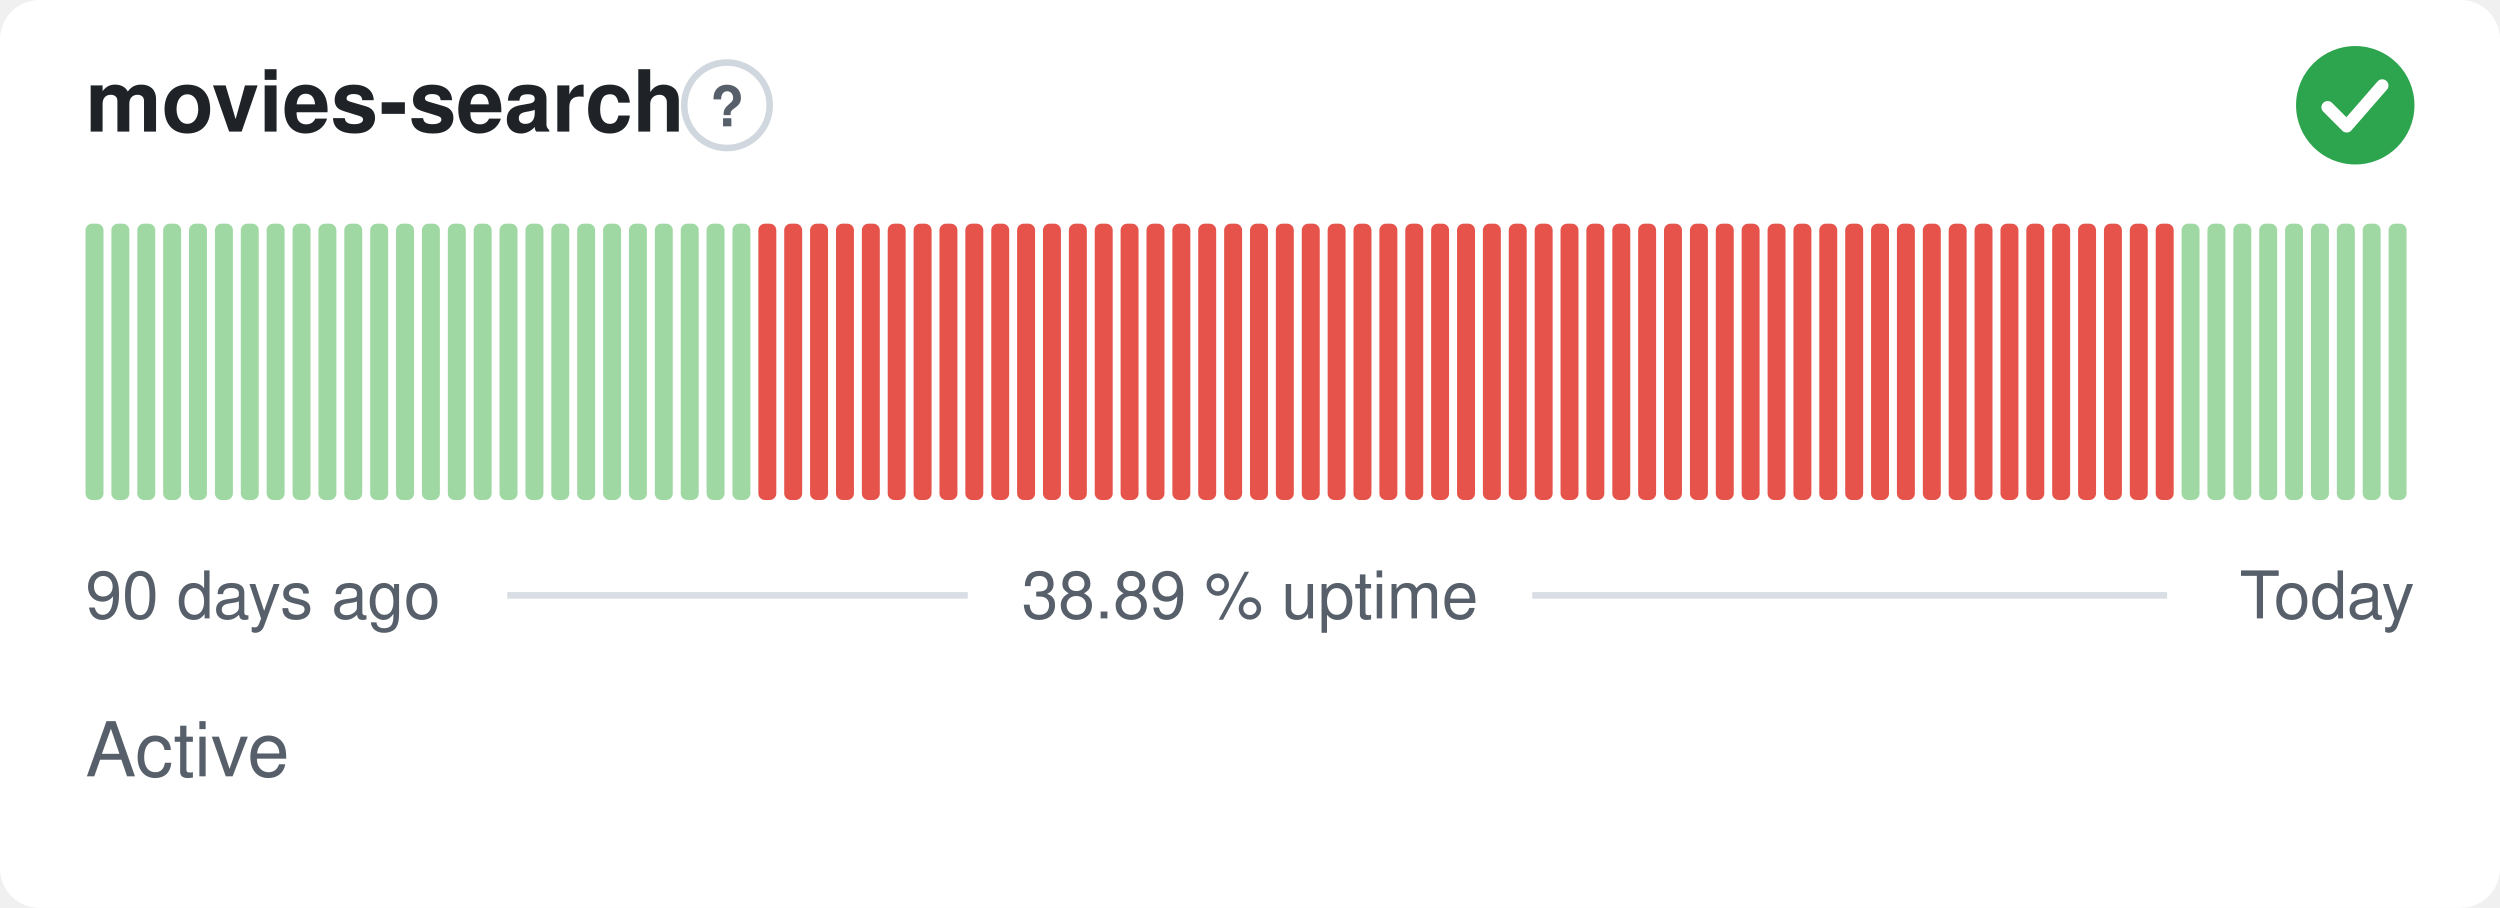
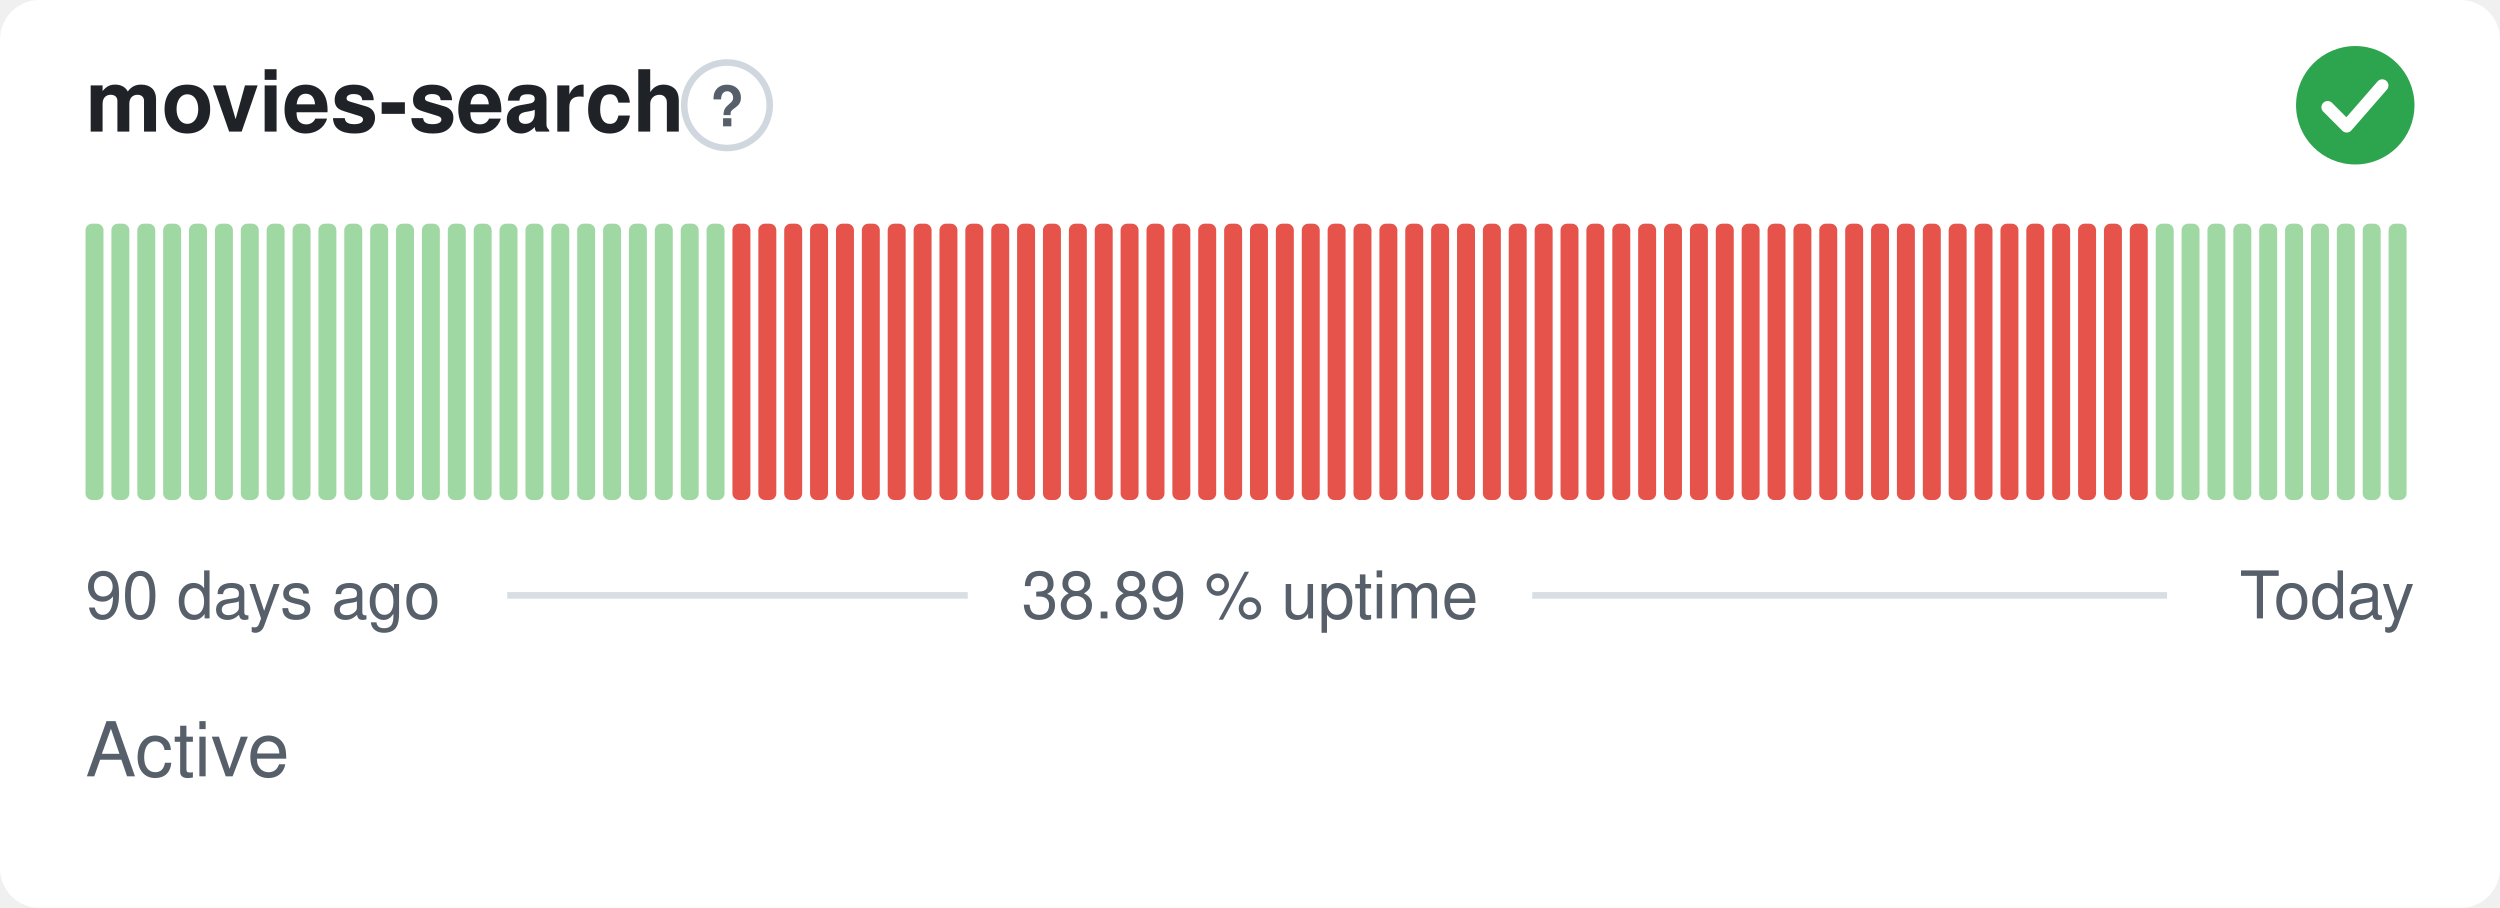
<svg xmlns="http://www.w3.org/2000/svg" width="380" height="138" viewBox="0 0 380 138" role="img" aria-label="movies-search: Active, 38.89 % uptime over the last 90 days" font-family="-apple-system,BlinkMacSystemFont,'Segoe UI',Helvetica,Arial,sans-serif">
  <style>
    @media (prefers-color-scheme: dark) {
      .bg { fill: #0d1117 }
      .title { fill: #e6edf3 }
      .muted { fill: #8b949e }
      .hint { stroke: #30363d }
      .rule { stroke: #30363d }
      .nodata { fill: #21262d }
    }
  </style>
  <rect class="bg" width="380" height="138" rx="6" fill="#ffffff" />
  <text class="title" x="13" y="20" font-size="13" font-weight="600" fill="#1f2328">movies-search</text>
  <circle class="hint" cx="110.5" cy="16" r="6.5" fill="none" stroke="#d0d7de" stroke-width="1" />
  <text class="muted" x="110.5" y="19.2" text-anchor="middle" font-size="8.5" font-weight="700" fill="#57606a">?</text>
  <circle cx="358" cy="16" r="9" fill="#2da44e" />
  <path d="M353.80 16.30l2.90 2.90 5.40 -6.20" fill="none" stroke="#fff" stroke-width="1.89" stroke-linecap="round" stroke-linejoin="round" />
  <rect x="13.00" y="34.00" width="2.73" height="42.00" rx="1" fill="#9fd8a3" />
  <rect x="16.93" y="34.00" width="2.73" height="42.00" rx="1" fill="#9fd8a3" />
  <rect x="20.87" y="34.00" width="2.73" height="42.00" rx="1" fill="#9fd8a3" />
  <rect x="24.80" y="34.00" width="2.73" height="42.00" rx="1" fill="#9fd8a3" />
  <rect x="28.73" y="34.00" width="2.73" height="42.00" rx="1" fill="#9fd8a3" />
  <rect x="32.67" y="34.00" width="2.73" height="42.00" rx="1" fill="#9fd8a3" />
  <rect x="36.60" y="34.00" width="2.73" height="42.00" rx="1" fill="#9fd8a3" />
  <rect x="40.53" y="34.00" width="2.73" height="42.00" rx="1" fill="#9fd8a3" />
  <rect x="44.47" y="34.00" width="2.73" height="42.00" rx="1" fill="#9fd8a3" />
  <rect x="48.40" y="34.00" width="2.73" height="42.00" rx="1" fill="#9fd8a3" />
  <rect x="52.33" y="34.00" width="2.73" height="42.00" rx="1" fill="#9fd8a3" />
  <rect x="56.27" y="34.00" width="2.73" height="42.00" rx="1" fill="#9fd8a3" />
  <rect x="60.20" y="34.00" width="2.73" height="42.00" rx="1" fill="#9fd8a3" />
  <rect x="64.13" y="34.00" width="2.73" height="42.00" rx="1" fill="#9fd8a3" />
  <rect x="68.07" y="34.00" width="2.73" height="42.00" rx="1" fill="#9fd8a3" />
  <rect x="72.00" y="34.00" width="2.73" height="42.00" rx="1" fill="#9fd8a3" />
  <rect x="75.93" y="34.00" width="2.73" height="42.00" rx="1" fill="#9fd8a3" />
  <rect x="79.87" y="34.00" width="2.73" height="42.00" rx="1" fill="#9fd8a3" />
  <rect x="83.80" y="34.00" width="2.73" height="42.00" rx="1" fill="#9fd8a3" />
  <rect x="87.73" y="34.00" width="2.73" height="42.00" rx="1" fill="#9fd8a3" />
  <rect x="91.67" y="34.00" width="2.73" height="42.00" rx="1" fill="#9fd8a3" />
  <rect x="95.60" y="34.00" width="2.73" height="42.00" rx="1" fill="#9fd8a3" />
  <rect x="99.53" y="34.00" width="2.73" height="42.00" rx="1" fill="#9fd8a3" />
  <rect x="103.47" y="34.00" width="2.73" height="42.00" rx="1" fill="#9fd8a3" />
  <rect x="107.40" y="34.00" width="2.73" height="42.00" rx="1" fill="#9fd8a3" />
-   <rect x="111.33" y="34.00" width="2.73" height="42.00" rx="1" fill="#9fd8a3" />
+   <rect x="111.33" y="34.00" width="2.73" height="42.00" rx="1" fill="#e5534b" />
  <rect x="115.27" y="34.00" width="2.73" height="42.00" rx="1" fill="#e5534b" />
  <rect x="119.20" y="34.00" width="2.73" height="42.00" rx="1" fill="#e5534b" />
  <rect x="123.13" y="34.00" width="2.73" height="42.00" rx="1" fill="#e5534b" />
  <rect x="127.07" y="34.00" width="2.73" height="42.00" rx="1" fill="#e5534b" />
  <rect x="131.00" y="34.00" width="2.73" height="42.00" rx="1" fill="#e5534b" />
  <rect x="134.93" y="34.00" width="2.73" height="42.00" rx="1" fill="#e5534b" />
  <rect x="138.87" y="34.00" width="2.73" height="42.00" rx="1" fill="#e5534b" />
  <rect x="142.80" y="34.00" width="2.73" height="42.00" rx="1" fill="#e5534b" />
  <rect x="146.73" y="34.00" width="2.73" height="42.00" rx="1" fill="#e5534b" />
  <rect x="150.67" y="34.00" width="2.73" height="42.00" rx="1" fill="#e5534b" />
  <rect x="154.60" y="34.00" width="2.73" height="42.00" rx="1" fill="#e5534b" />
  <rect x="158.53" y="34.00" width="2.73" height="42.00" rx="1" fill="#e5534b" />
  <rect x="162.47" y="34.00" width="2.73" height="42.00" rx="1" fill="#e5534b" />
  <rect x="166.40" y="34.00" width="2.73" height="42.00" rx="1" fill="#e5534b" />
  <rect x="170.33" y="34.00" width="2.73" height="42.00" rx="1" fill="#e5534b" />
  <rect x="174.27" y="34.00" width="2.73" height="42.00" rx="1" fill="#e5534b" />
  <rect x="178.20" y="34.00" width="2.73" height="42.00" rx="1" fill="#e5534b" />
  <rect x="182.13" y="34.00" width="2.73" height="42.00" rx="1" fill="#e5534b" />
  <rect x="186.07" y="34.00" width="2.73" height="42.00" rx="1" fill="#e5534b" />
  <rect x="190.00" y="34.00" width="2.73" height="42.00" rx="1" fill="#e5534b" />
  <rect x="193.93" y="34.00" width="2.73" height="42.00" rx="1" fill="#e5534b" />
  <rect x="197.87" y="34.00" width="2.73" height="42.00" rx="1" fill="#e5534b" />
  <rect x="201.80" y="34.00" width="2.73" height="42.00" rx="1" fill="#e5534b" />
  <rect x="205.73" y="34.00" width="2.73" height="42.00" rx="1" fill="#e5534b" />
  <rect x="209.67" y="34.00" width="2.73" height="42.00" rx="1" fill="#e5534b" />
  <rect x="213.60" y="34.00" width="2.73" height="42.00" rx="1" fill="#e5534b" />
  <rect x="217.53" y="34.00" width="2.73" height="42.00" rx="1" fill="#e5534b" />
  <rect x="221.47" y="34.00" width="2.73" height="42.00" rx="1" fill="#e5534b" />
  <rect x="225.40" y="34.00" width="2.73" height="42.00" rx="1" fill="#e5534b" />
  <rect x="229.33" y="34.00" width="2.73" height="42.00" rx="1" fill="#e5534b" />
  <rect x="233.27" y="34.00" width="2.73" height="42.00" rx="1" fill="#e5534b" />
  <rect x="237.20" y="34.00" width="2.73" height="42.00" rx="1" fill="#e5534b" />
  <rect x="241.13" y="34.00" width="2.73" height="42.00" rx="1" fill="#e5534b" />
  <rect x="245.07" y="34.00" width="2.73" height="42.00" rx="1" fill="#e5534b" />
  <rect x="249.00" y="34.00" width="2.73" height="42.00" rx="1" fill="#e5534b" />
  <rect x="252.93" y="34.00" width="2.73" height="42.00" rx="1" fill="#e5534b" />
  <rect x="256.87" y="34.00" width="2.73" height="42.00" rx="1" fill="#e5534b" />
  <rect x="260.80" y="34.00" width="2.73" height="42.00" rx="1" fill="#e5534b" />
  <rect x="264.73" y="34.00" width="2.73" height="42.00" rx="1" fill="#e5534b" />
  <rect x="268.67" y="34.00" width="2.73" height="42.00" rx="1" fill="#e5534b" />
  <rect x="272.60" y="34.00" width="2.73" height="42.00" rx="1" fill="#e5534b" />
  <rect x="276.53" y="34.00" width="2.73" height="42.00" rx="1" fill="#e5534b" />
  <rect x="280.47" y="34.00" width="2.73" height="42.00" rx="1" fill="#e5534b" />
  <rect x="284.40" y="34.00" width="2.73" height="42.00" rx="1" fill="#e5534b" />
  <rect x="288.33" y="34.00" width="2.73" height="42.00" rx="1" fill="#e5534b" />
  <rect x="292.27" y="34.00" width="2.73" height="42.00" rx="1" fill="#e5534b" />
  <rect x="296.20" y="34.00" width="2.73" height="42.00" rx="1" fill="#e5534b" />
  <rect x="300.13" y="34.00" width="2.73" height="42.00" rx="1" fill="#e5534b" />
  <rect x="304.07" y="34.00" width="2.73" height="42.00" rx="1" fill="#e5534b" />
  <rect x="308.00" y="34.00" width="2.73" height="42.00" rx="1" fill="#e5534b" />
  <rect x="311.93" y="34.00" width="2.73" height="42.00" rx="1" fill="#e5534b" />
  <rect x="315.87" y="34.00" width="2.73" height="42.00" rx="1" fill="#e5534b" />
  <rect x="319.80" y="34.00" width="2.73" height="42.00" rx="1" fill="#e5534b" />
  <rect x="323.73" y="34.00" width="2.73" height="42.00" rx="1" fill="#e5534b" />
-   <rect x="327.67" y="34.00" width="2.73" height="42.00" rx="1" fill="#e5534b" />
+   <rect x="327.67" y="34.00" width="2.73" height="42.00" rx="1" fill="#9fd8a3" />
  <rect x="331.60" y="34.00" width="2.73" height="42.00" rx="1" fill="#9fd8a3" />
  <rect x="335.53" y="34.00" width="2.73" height="42.00" rx="1" fill="#9fd8a3" />
  <rect x="339.47" y="34.00" width="2.73" height="42.00" rx="1" fill="#9fd8a3" />
  <rect x="343.40" y="34.00" width="2.73" height="42.00" rx="1" fill="#9fd8a3" />
  <rect x="347.33" y="34.00" width="2.73" height="42.00" rx="1" fill="#9fd8a3" />
  <rect x="351.27" y="34.00" width="2.73" height="42.00" rx="1" fill="#9fd8a3" />
  <rect x="355.20" y="34.00" width="2.73" height="42.00" rx="1" fill="#9fd8a3" />
  <rect x="359.13" y="34.00" width="2.73" height="42.00" rx="1" fill="#9fd8a3" />
  <rect x="363.07" y="34.00" width="2.73" height="42.00" rx="1" fill="#9fd8a3" />
  <text class="muted" x="13" y="94" font-size="10" fill="#57606a">90 days ago</text>
  <text class="muted" x="190" y="94" text-anchor="middle" font-size="10" fill="#57606a">38.89 % uptime</text>
  <text class="muted" x="367" y="94" text-anchor="end" font-size="10" fill="#57606a">Today</text>
  <line class="rule" x1="77.1" y1="90.5" x2="147.1" y2="90.5" stroke="#d8dee4" stroke-width="1" />
  <line class="rule" x1="232.9" y1="90.5" x2="329.4" y2="90.5" stroke="#d8dee4" stroke-width="1" />
  <text class="muted" x="13" y="118" font-size="11.5" fill="#57606a">Active</text>
</svg>
